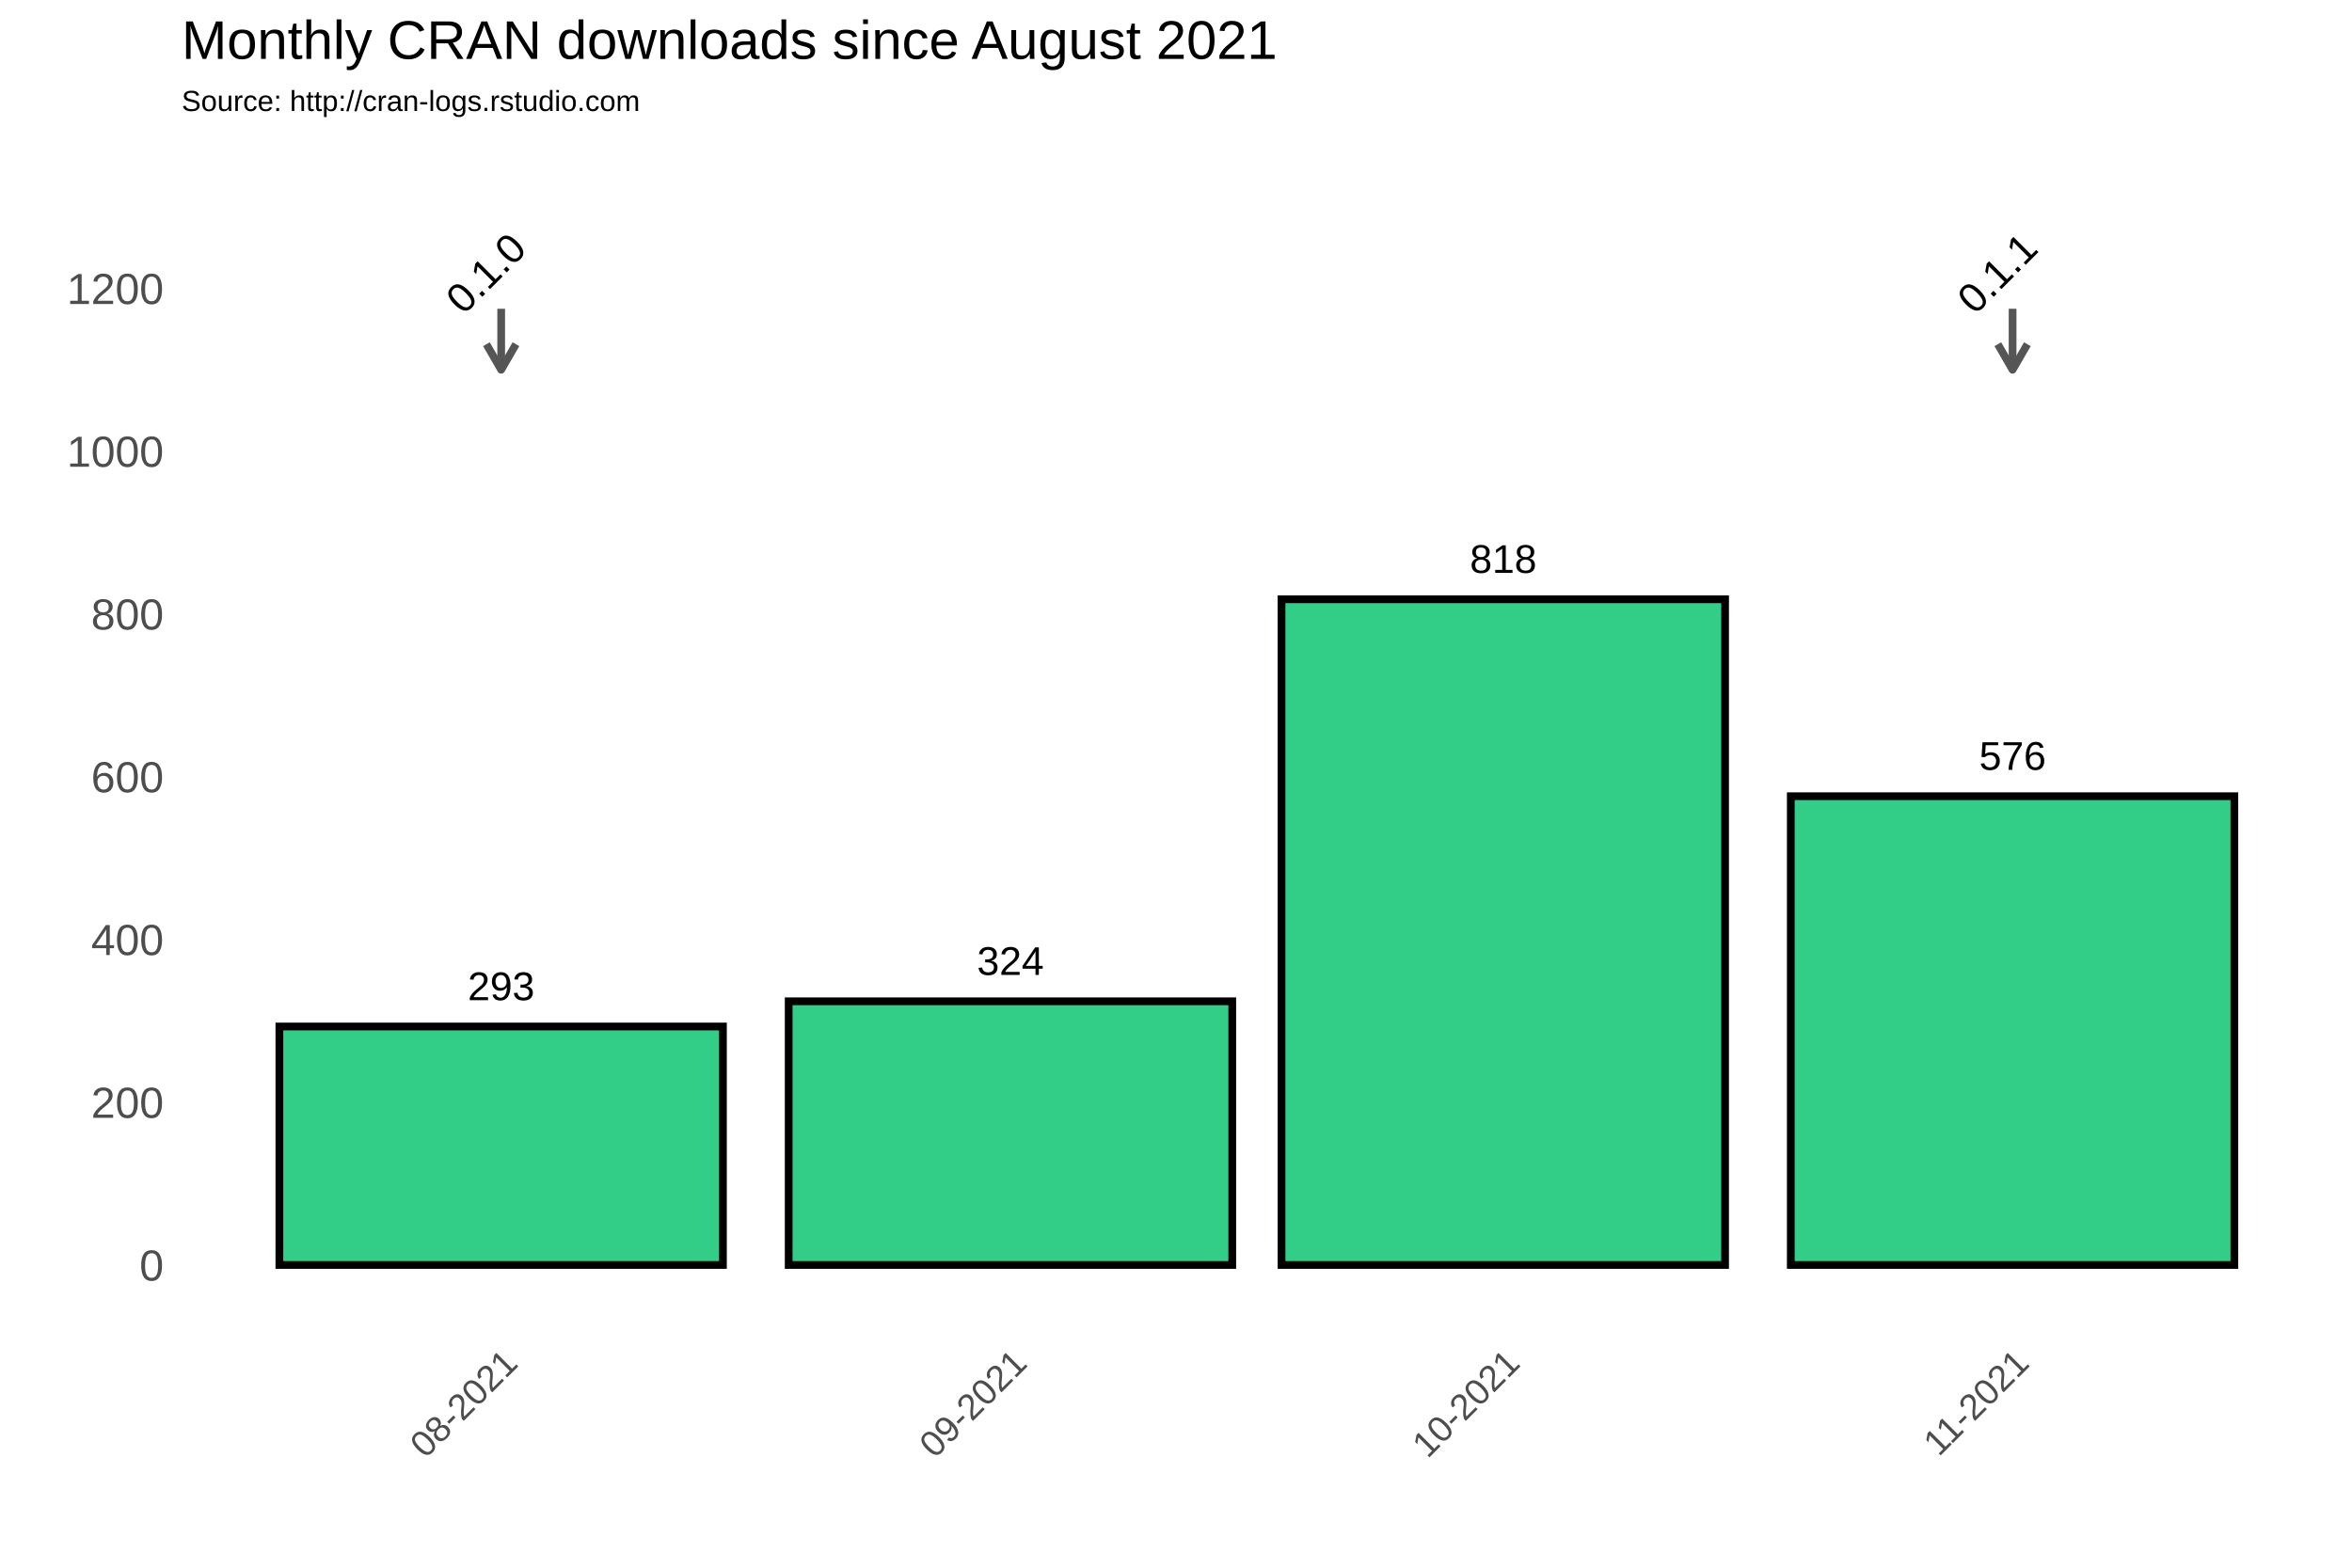
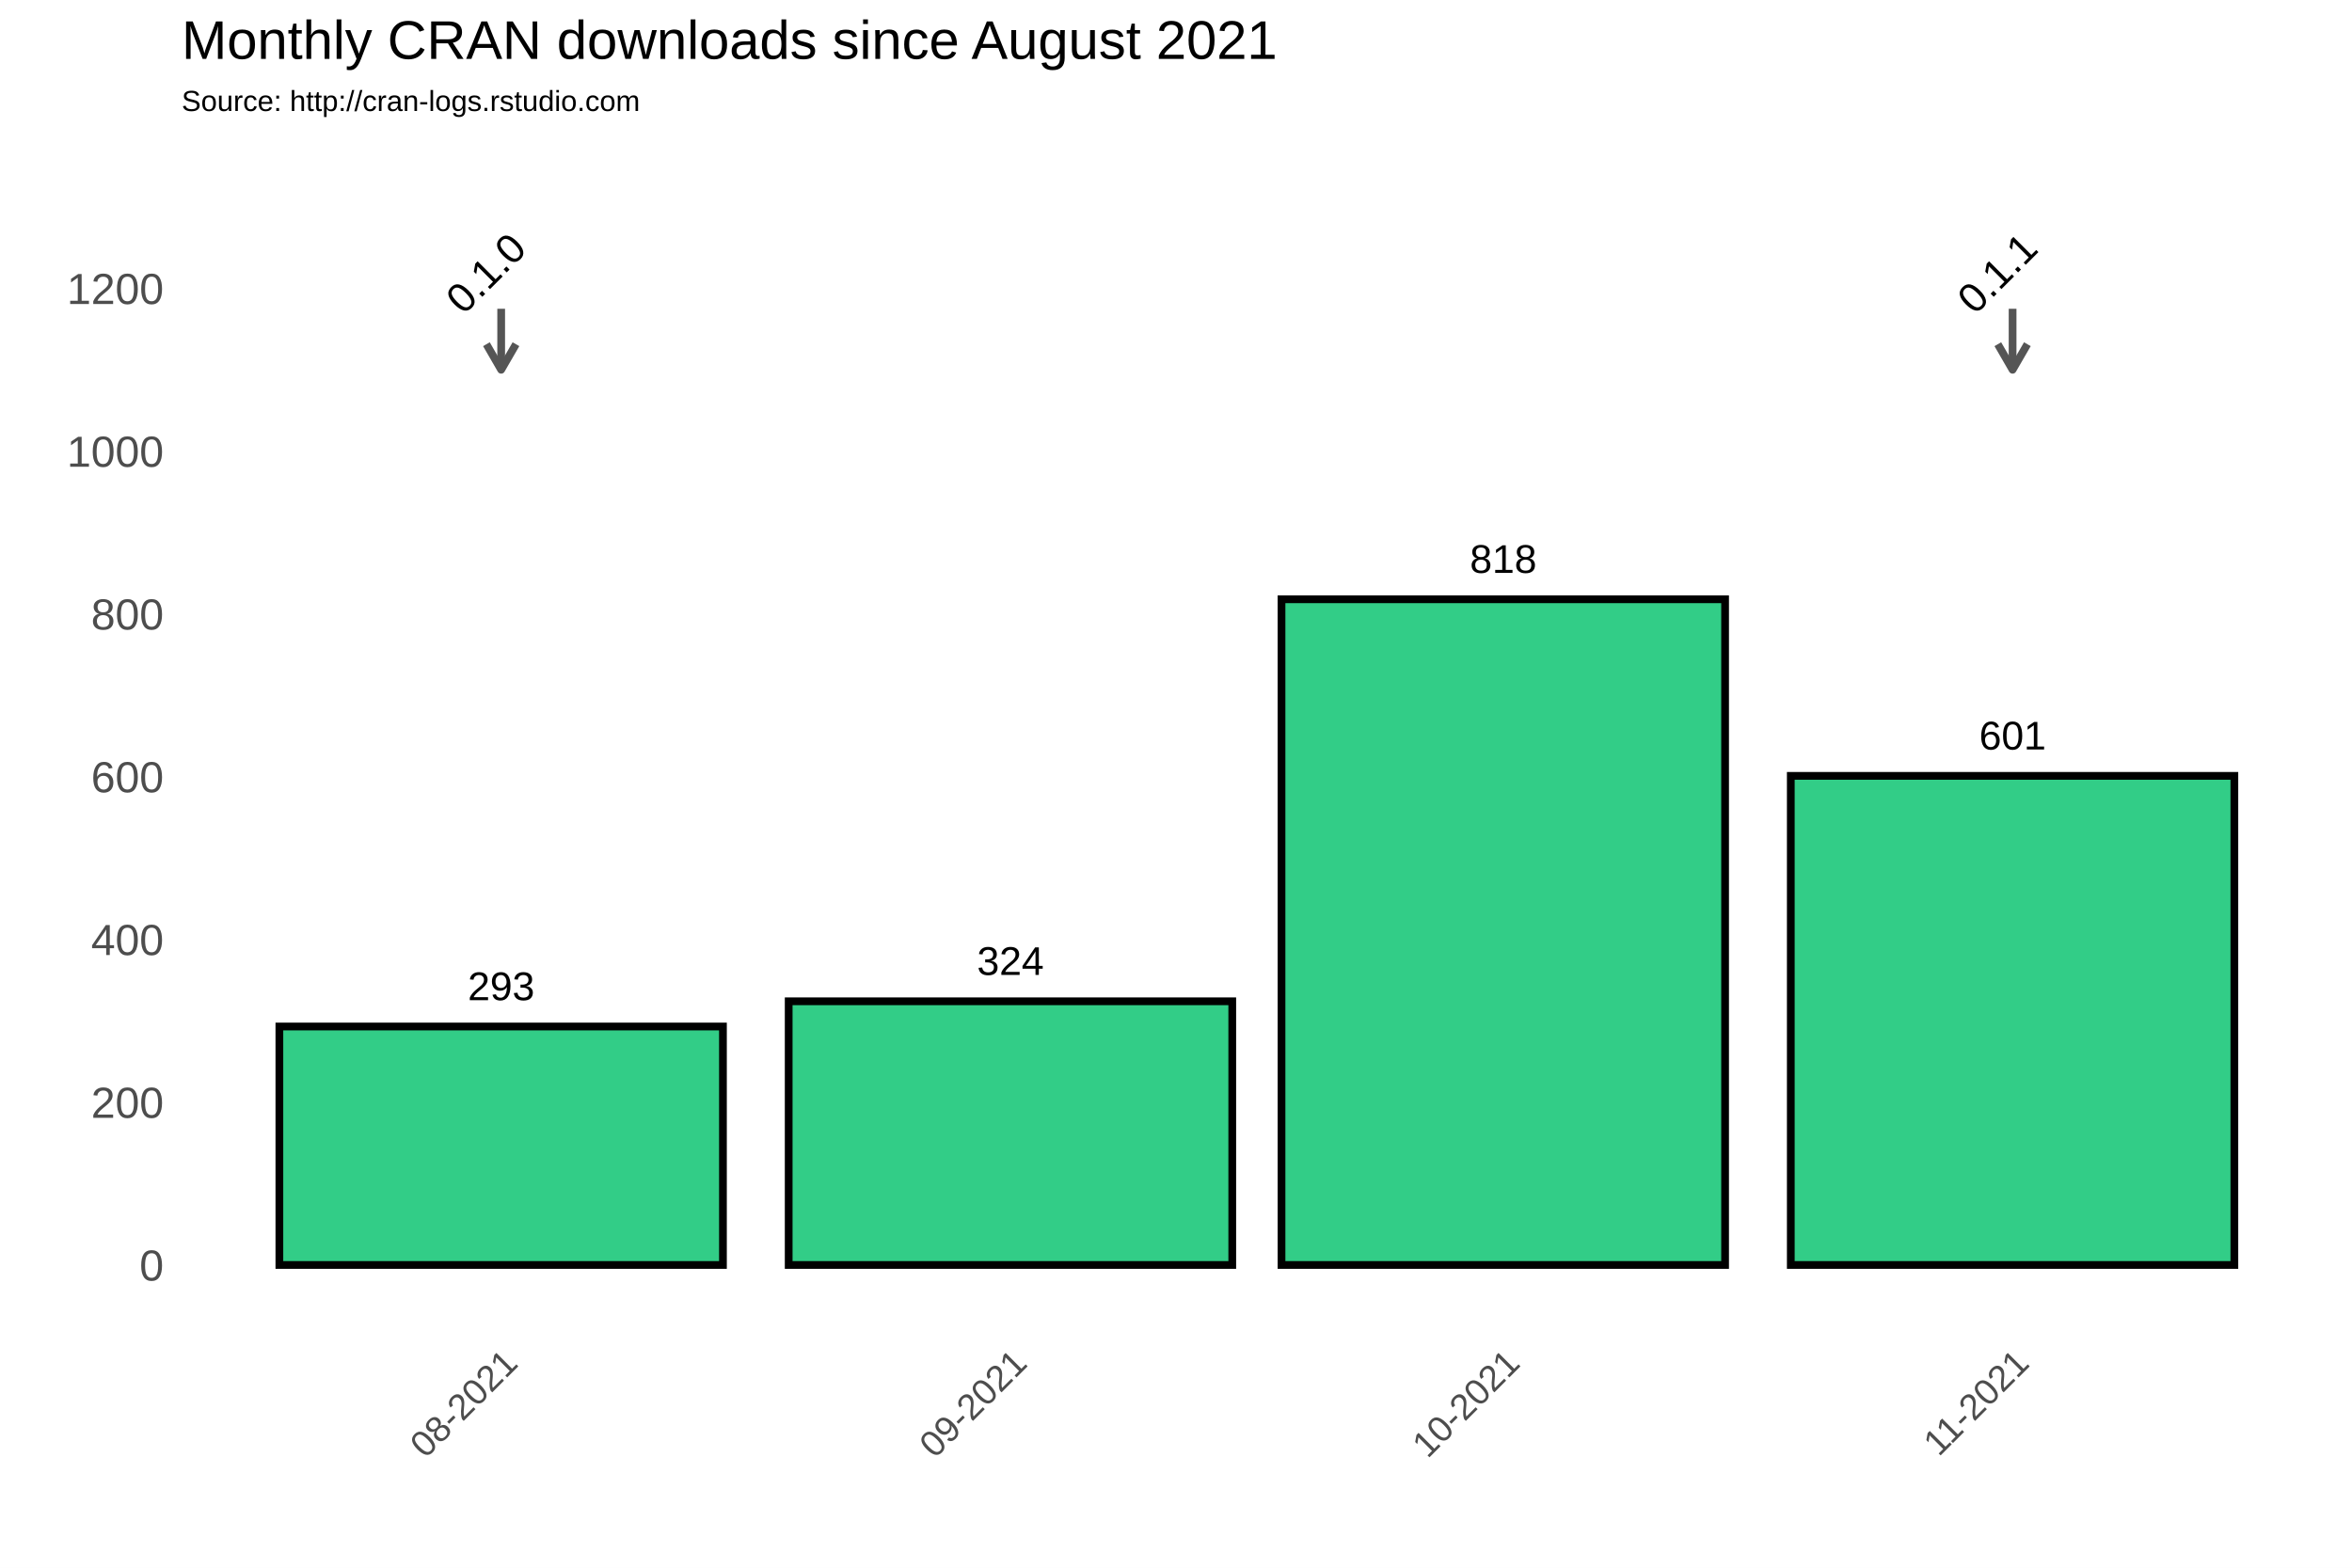
<svg xmlns="http://www.w3.org/2000/svg" class="svglite" width="648.00pt" height="432.00pt" viewBox="0 0 648.00 432.00">
  <defs>
    <style type="text/css">
    .svglite line, .svglite polyline, .svglite polygon, .svglite path, .svglite rect, .svglite circle {
      fill: none;
      stroke: #000000;
      stroke-linecap: round;
      stroke-linejoin: round;
      stroke-miterlimit: 10.00;
    }
  </style>
  </defs>
  <rect width="100%" height="100%" style="stroke: none; fill: #FFFFFF;" />
  <defs>
    <clipPath id="cpMC4wMHw2NDguMDB8MC4wMHw0MzIuMDA=">
      <rect x="0.00" y="0.00" width="648.00" height="432.00" />
    </clipPath>
  </defs>
  <g clip-path="url(#cpMC4wMHw2NDguMDB8MC4wMHw0MzIuMDA=)">
    <rect x="0.00" y="0.00" width="648.00" height="432.00" style="stroke-width: 1.07; stroke: #FFFFFF; fill: #FFFFFF;" />
  </g>
  <defs>
    <clipPath id="cpNTAuMDR8NjQyLjUyfDM3Ljc2fDM2My4zOA==">
      <rect x="50.04" y="37.76" width="592.48" height="325.62" />
    </clipPath>
  </defs>
  <g clip-path="url(#cpNTAuMDR8NjQyLjUyfDM3Ljc2fDM2My4zOA==)">
    <rect x="50.04" y="37.76" width="592.48" height="325.62" style="stroke-width: 1.07; stroke: none;" />
    <polyline points="50.04,326.15 642.52,326.15 " style="stroke-width: 0.53; stroke: #FFFFFF; stroke-linecap: butt;" />
    <polyline points="50.04,281.30 642.52,281.30 " style="stroke-width: 0.53; stroke: #FFFFFF; stroke-linecap: butt;" />
    <polyline points="50.04,236.45 642.52,236.45 " style="stroke-width: 0.53; stroke: #FFFFFF; stroke-linecap: butt;" />
    <polyline points="50.04,191.60 642.52,191.60 " style="stroke-width: 0.53; stroke: #FFFFFF; stroke-linecap: butt;" />
    <polyline points="50.04,146.75 642.52,146.75 " style="stroke-width: 0.53; stroke: #FFFFFF; stroke-linecap: butt;" />
    <polyline points="50.04,101.90 642.52,101.90 " style="stroke-width: 0.53; stroke: #FFFFFF; stroke-linecap: butt;" />
    <polyline points="50.04,57.04 642.52,57.04 " style="stroke-width: 0.53; stroke: #FFFFFF; stroke-linecap: butt;" />
    <polyline points="67.92,363.38 67.92,37.76 " style="stroke-width: 0.53; stroke: #FFFFFF; stroke-linecap: butt;" />
    <polyline points="208.23,363.38 208.23,37.76 " style="stroke-width: 0.53; stroke: #FFFFFF; stroke-linecap: butt;" />
    <polyline points="346.28,363.38 346.28,37.76 " style="stroke-width: 0.53; stroke: #FFFFFF; stroke-linecap: butt;" />
    <polyline points="484.33,363.38 484.33,37.76 " style="stroke-width: 0.53; stroke: #FFFFFF; stroke-linecap: butt;" />
    <polyline points="624.64,363.38 624.64,37.76 " style="stroke-width: 0.53; stroke: #FFFFFF; stroke-linecap: butt;" />
    <polyline points="50.04,348.58 642.52,348.58 " style="stroke-width: 1.07; stroke: #FFFFFF; stroke-linecap: butt;" />
    <polyline points="50.04,303.73 642.52,303.73 " style="stroke-width: 1.07; stroke: #FFFFFF; stroke-linecap: butt;" />
    <polyline points="50.04,258.88 642.52,258.88 " style="stroke-width: 1.07; stroke: #FFFFFF; stroke-linecap: butt;" />
    <polyline points="50.04,214.02 642.52,214.02 " style="stroke-width: 1.07; stroke: #FFFFFF; stroke-linecap: butt;" />
    <polyline points="50.04,169.17 642.52,169.17 " style="stroke-width: 1.07; stroke: #FFFFFF; stroke-linecap: butt;" />
    <polyline points="50.04,124.32 642.52,124.32 " style="stroke-width: 1.07; stroke: #FFFFFF; stroke-linecap: butt;" />
    <polyline points="50.04,79.47 642.52,79.47 " style="stroke-width: 1.07; stroke: #FFFFFF; stroke-linecap: butt;" />
    <polyline points="138.08,363.38 138.08,37.76 " style="stroke-width: 1.07; stroke: #FFFFFF; stroke-linecap: butt;" />
    <polyline points="278.39,363.38 278.39,37.76 " style="stroke-width: 1.07; stroke: #FFFFFF; stroke-linecap: butt;" />
    <polyline points="414.17,363.38 414.17,37.76 " style="stroke-width: 1.07; stroke: #FFFFFF; stroke-linecap: butt;" />
    <polyline points="554.49,363.38 554.49,37.76 " style="stroke-width: 1.07; stroke: #FFFFFF; stroke-linecap: butt;" />
    <rect x="76.97" y="282.87" width="122.21" height="65.71" style="stroke-width: 2.13; stroke-linecap: square; stroke-linejoin: miter; fill: #32CD87;" />
    <rect x="217.29" y="275.92" width="122.21" height="72.66" style="stroke-width: 2.13; stroke-linecap: square; stroke-linejoin: miter; fill: #32CD87;" />
    <rect x="353.07" y="165.14" width="122.21" height="183.44" style="stroke-width: 2.13; stroke-linecap: square; stroke-linejoin: miter; fill: #32CD87;" />
-     <rect x="493.38" y="219.41" width="122.21" height="129.17" style="stroke-width: 2.13; stroke-linecap: square; stroke-linejoin: miter; fill: #32CD87;" />
+     <rect x="493.38" y="213.80" width="122.21" height="134.78" style="stroke-width: 2.13; stroke-linecap: square; stroke-linejoin: miter; fill: #32CD87;" />
    <text x="138.08" y="275.61" text-anchor="middle" style="font-size: 11.04px; font-family: Arial;" textLength="18.40px" lengthAdjust="spacingAndGlyphs">293</text>
    <text x="278.39" y="268.66" text-anchor="middle" style="font-size: 11.04px; font-family: Arial;" textLength="18.40px" lengthAdjust="spacingAndGlyphs">324</text>
    <text x="414.17" y="157.87" text-anchor="middle" style="font-size: 11.04px; font-family: Arial;" textLength="18.40px" lengthAdjust="spacingAndGlyphs">818</text>
-     <text x="554.49" y="212.14" text-anchor="middle" style="font-size: 11.04px; font-family: Arial;" textLength="18.40px" lengthAdjust="spacingAndGlyphs">576</text>
+     <text x="554.49" y="206.54" text-anchor="middle" style="font-size: 11.04px; font-family: Arial;" textLength="18.40px" lengthAdjust="spacingAndGlyphs">601</text>
    <line x1="138.08" y1="85.08" x2="138.08" y2="101.90" style="stroke-width: 2.13; stroke: #555555; stroke-linecap: butt;" />
    <polyline points="134.01,94.85 138.08,101.90 142.15,94.85 " style="stroke-width: 2.13; stroke: #555555; stroke-linecap: butt;" />
    <line x1="554.49" y1="85.08" x2="554.49" y2="101.90" style="stroke-width: 2.13; stroke: #555555; stroke-linecap: butt;" />
    <polyline points="550.42,94.85 554.49,101.90 558.56,94.85 " style="stroke-width: 2.13; stroke: #555555; stroke-linecap: butt;" />
    <text transform="translate(136.64,78.03) rotate(-45)" text-anchor="middle" style="font-size: 11.38px; font-family: Arial;" textLength="25.31px" lengthAdjust="spacingAndGlyphs">0.1.0</text>
    <text transform="translate(553.05,78.03) rotate(-45)" text-anchor="middle" style="font-size: 11.38px; font-family: Arial;" textLength="25.31px" lengthAdjust="spacingAndGlyphs">0.1.1</text>
  </g>
  <g clip-path="url(#cpMC4wMHw2NDguMDB8MC4wMHw0MzIuMDA=)">
    <text x="45.11" y="352.88" text-anchor="end" style="font-size: 12.00px; fill: #4D4D4D; font-family: Arial;" textLength="6.67px" lengthAdjust="spacingAndGlyphs">0</text>
    <text x="45.11" y="308.03" text-anchor="end" style="font-size: 12.00px; fill: #4D4D4D; font-family: Arial;" textLength="20.02px" lengthAdjust="spacingAndGlyphs">200</text>
    <text x="45.11" y="263.17" text-anchor="end" style="font-size: 12.00px; fill: #4D4D4D; font-family: Arial;" textLength="20.02px" lengthAdjust="spacingAndGlyphs">400</text>
    <text x="45.11" y="218.32" text-anchor="end" style="font-size: 12.00px; fill: #4D4D4D; font-family: Arial;" textLength="20.02px" lengthAdjust="spacingAndGlyphs">600</text>
    <text x="45.11" y="173.47" text-anchor="end" style="font-size: 12.00px; fill: #4D4D4D; font-family: Arial;" textLength="20.02px" lengthAdjust="spacingAndGlyphs">800</text>
    <text x="45.11" y="128.62" text-anchor="end" style="font-size: 12.00px; fill: #4D4D4D; font-family: Arial;" textLength="26.70px" lengthAdjust="spacingAndGlyphs">1000</text>
    <text x="45.11" y="83.77" text-anchor="end" style="font-size: 12.00px; fill: #4D4D4D; font-family: Arial;" textLength="26.70px" lengthAdjust="spacingAndGlyphs">1200</text>
    <text transform="translate(143.14,376.17) rotate(-45)" text-anchor="end" style="font-size: 10.00px; fill: #4D4D4D; font-family: Arial;" textLength="36.73px" lengthAdjust="spacingAndGlyphs">08-2021</text>
    <text transform="translate(283.46,376.17) rotate(-45)" text-anchor="end" style="font-size: 10.00px; fill: #4D4D4D; font-family: Arial;" textLength="36.73px" lengthAdjust="spacingAndGlyphs">09-2021</text>
    <text transform="translate(419.24,376.17) rotate(-45)" text-anchor="end" style="font-size: 10.00px; fill: #4D4D4D; font-family: Arial;" textLength="36.73px" lengthAdjust="spacingAndGlyphs">10-2021</text>
    <text transform="translate(559.55,376.17) rotate(-45)" text-anchor="end" style="font-size: 10.00px; fill: #4D4D4D; font-family: Arial;" textLength="35.99px" lengthAdjust="spacingAndGlyphs">11-2021</text>
    <text x="50.04" y="30.59" style="font-size: 8.00px; font-family: Arial;" textLength="126.32px" lengthAdjust="spacingAndGlyphs">Source: http://cran-logs.rstudio.com</text>
    <text x="50.04" y="16.22" style="font-size: 15.00px; font-family: Arial;" textLength="301.75px" lengthAdjust="spacingAndGlyphs">Monthly CRAN downloads since August 2021</text>
  </g>
</svg>
